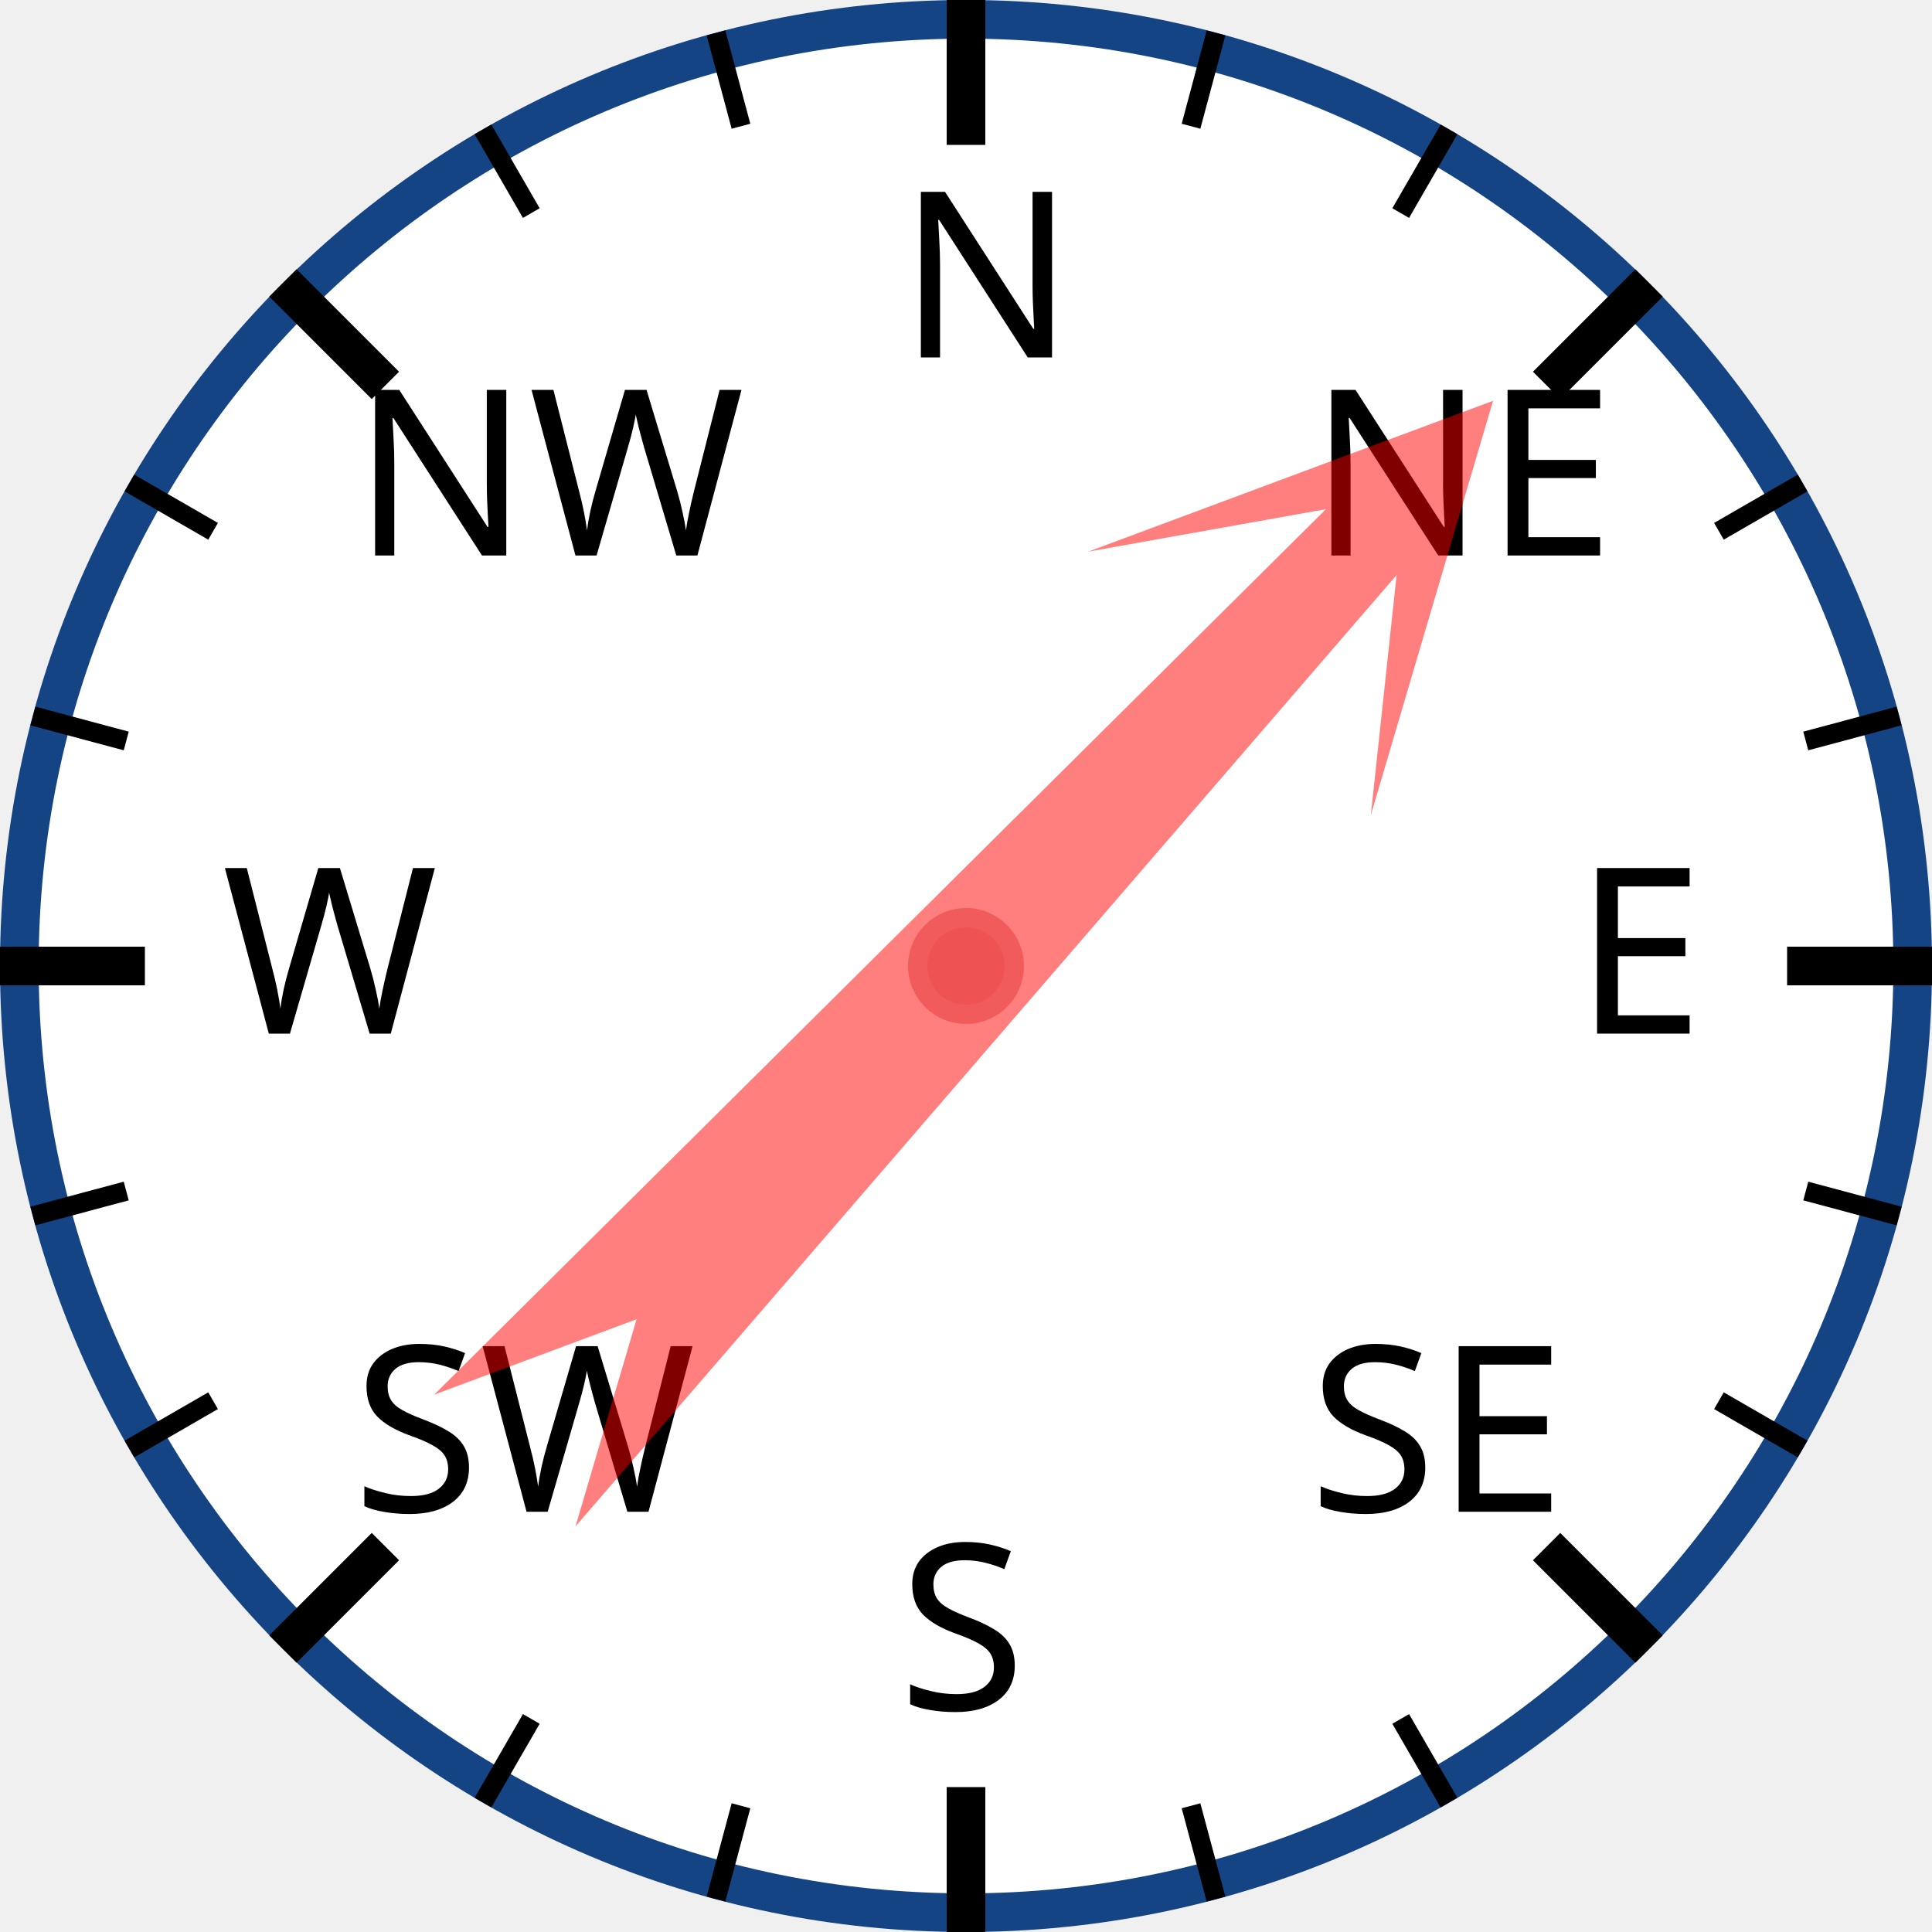
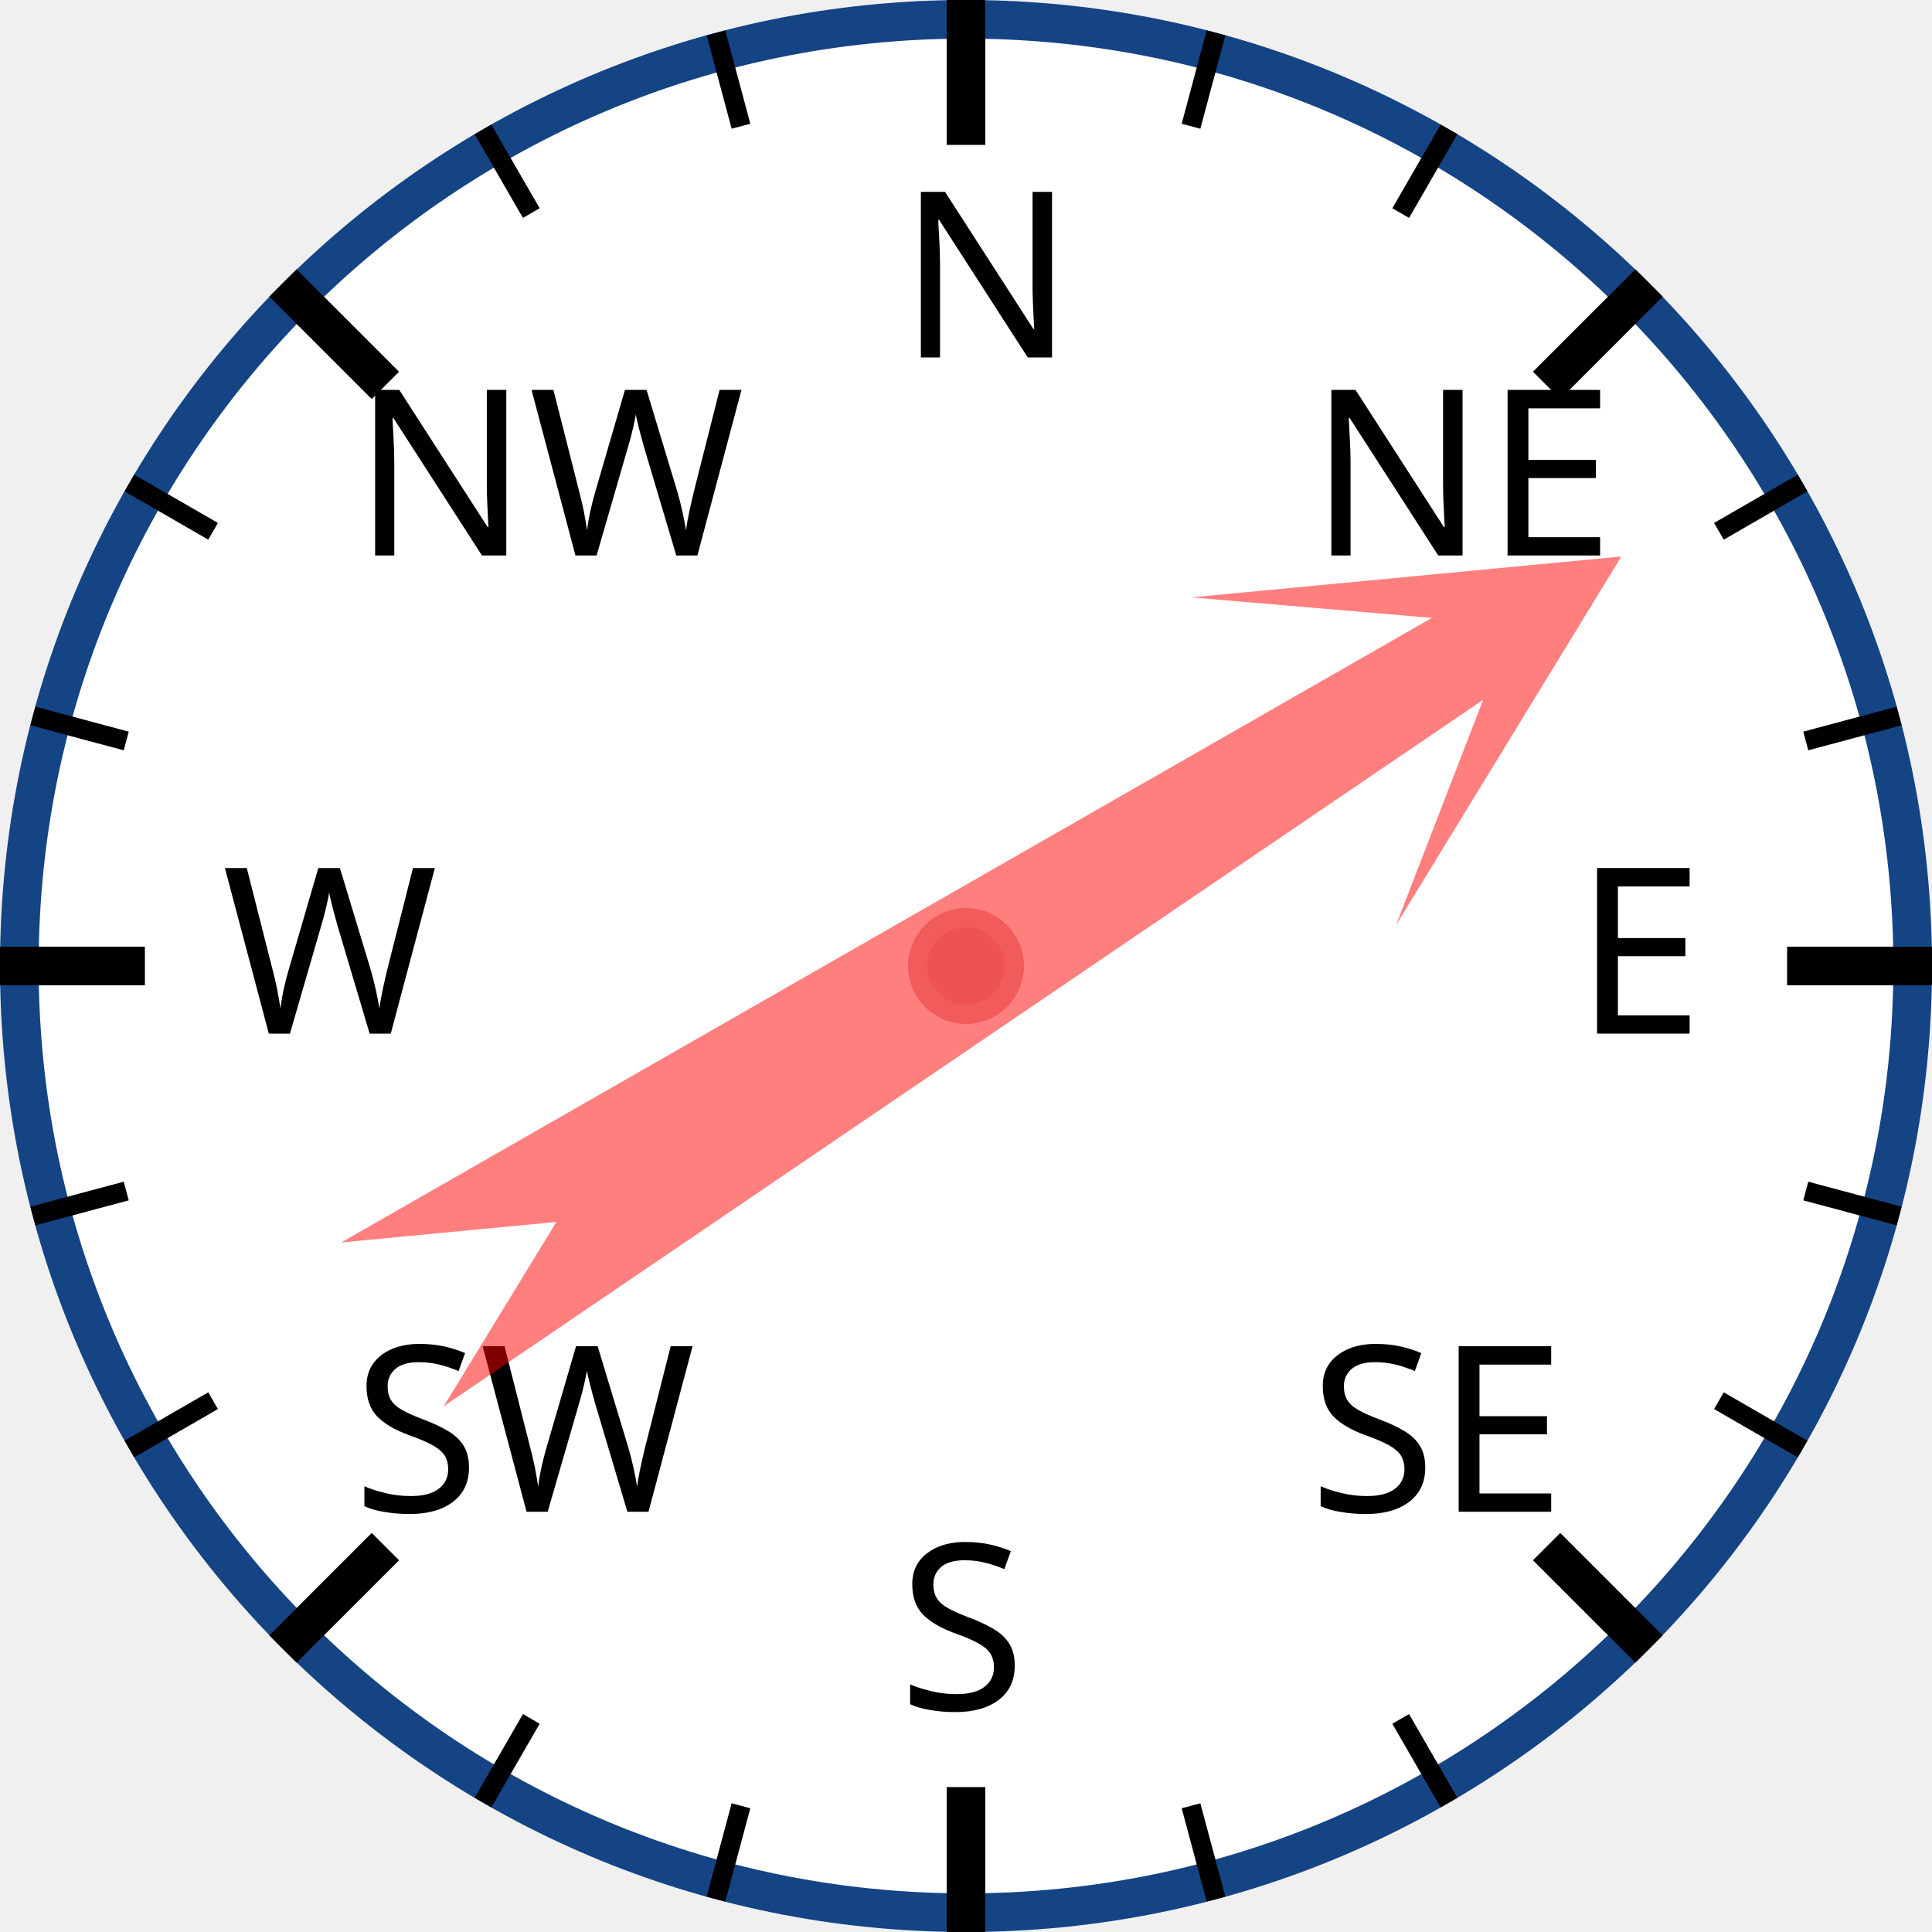
<svg xmlns="http://www.w3.org/2000/svg" width="120px" height="120px" viewBox="0 0 200 200">
  <circle cx="100" cy="100" r="98" style="fill: white; stroke: #154485; stroke-width: 4;" />
  <text x="93.0" y="37.0" style="font-family: sans-serif; font-size: 18pt;">N</text>
  <line x1="100.0" y1="0.0" x2="100.0" y2="15.0" style="stroke: black; stroke-width: 4;" />
  <line x1="74.118" y1="3.407" x2="76.706" y2="13.067" style="stroke: black; stroke-width: 2;" />
  <line x1="50" y1="13.397" x2="55" y2="22.058" style="stroke: black; stroke-width: 2;" />
  <text x="36.503" y="57.503" style="font-family: sans-serif; font-size: 18pt;">NW</text>
  <line x1="29.289" y1="29.289" x2="39.896" y2="39.896" style="stroke: black; stroke-width: 4;" />
  <line x1="13.397" y1="50" x2="22.058" y2="55" style="stroke: black; stroke-width: 2;" />
  <line x1="3.407" y1="74.118" x2="13.067" y2="76.706" style="stroke: black; stroke-width: 2;" />
  <text x="23.0" y="107.0" style="font-family: sans-serif; font-size: 18pt;">W</text>
  <line x1="0.0" y1="100.0" x2="15.0" y2="100.0" style="stroke: black; stroke-width: 4;" />
  <line x1="3.407" y1="125.882" x2="13.067" y2="123.294" style="stroke: black; stroke-width: 2;" />
  <line x1="13.397" y1="150" x2="22.058" y2="145" style="stroke: black; stroke-width: 2;" />
  <text x="36.503" y="156.497" style="font-family: sans-serif; font-size: 18pt;">SW</text>
  <line x1="29.289" y1="170.711" x2="39.896" y2="160.104" style="stroke: black; stroke-width: 4;" />
  <line x1="50" y1="186.603" x2="55" y2="177.942" style="stroke: black; stroke-width: 2;" />
  <line x1="74.118" y1="196.593" x2="76.706" y2="186.933" style="stroke: black; stroke-width: 2;" />
  <text x="93" y="177.0" style="font-family: sans-serif; font-size: 18pt;">S</text>
  <line x1="100" y1="200.0" x2="100" y2="185.0" style="stroke: black; stroke-width: 4;" />
  <line x1="125.882" y1="196.593" x2="123.294" y2="186.933" style="stroke: black; stroke-width: 2;" />
  <line x1="150.0" y1="186.603" x2="145.0" y2="177.942" style="stroke: black; stroke-width: 2;" />
  <text x="135.497" y="156.497" style="font-family: sans-serif; font-size: 18pt;">SE</text>
  <line x1="170.711" y1="170.711" x2="160.104" y2="160.104" style="stroke: black; stroke-width: 4;" />
  <line x1="186.603" y1="150" x2="177.942" y2="145" style="stroke: black; stroke-width: 2;" />
  <line x1="196.593" y1="125.882" x2="186.933" y2="123.294" style="stroke: black; stroke-width: 2;" />
  <text x="163.0" y="107" style="font-family: sans-serif; font-size: 18pt;">E</text>
  <line x1="200.0" y1="100" x2="185.0" y2="100" style="stroke: black; stroke-width: 4;" />
  <line x1="196.593" y1="74.118" x2="186.933" y2="76.706" style="stroke: black; stroke-width: 2;" />
  <line x1="186.603" y1="50" x2="177.942" y2="55" style="stroke: black; stroke-width: 2;" />
  <text x="135.497" y="57.503" style="font-family: sans-serif; font-size: 18pt;">NE</text>
  <line x1="170.711" y1="29.289" x2="160.104" y2="39.896" style="stroke: black; stroke-width: 4;" />
  <line x1="150" y1="13.397" x2="145" y2="22.058" style="stroke: black; stroke-width: 2;" />
  <line x1="125.882" y1="3.407" x2="123.294" y2="13.067" style="stroke: black; stroke-width: 2;" />
-   <polygon points="100 20 120 60 105 40 110 170 100 150 90 170 95 40 80 60" style="fill: red; fill-opacity: 0.5;" transform="rotate(43,100,100)" />
+   <polygon points="100 20 120 60 105 40 110 170 100 150 90 170 95 40 80 60" style="fill: red; fill-opacity: 0.5;" transform="rotate(58,100,100)" />
  <circle cx="100" cy="100" r="5" style="fill: #EE5252; stroke: #F25B5B; stroke-width: 2;" />
</svg>
